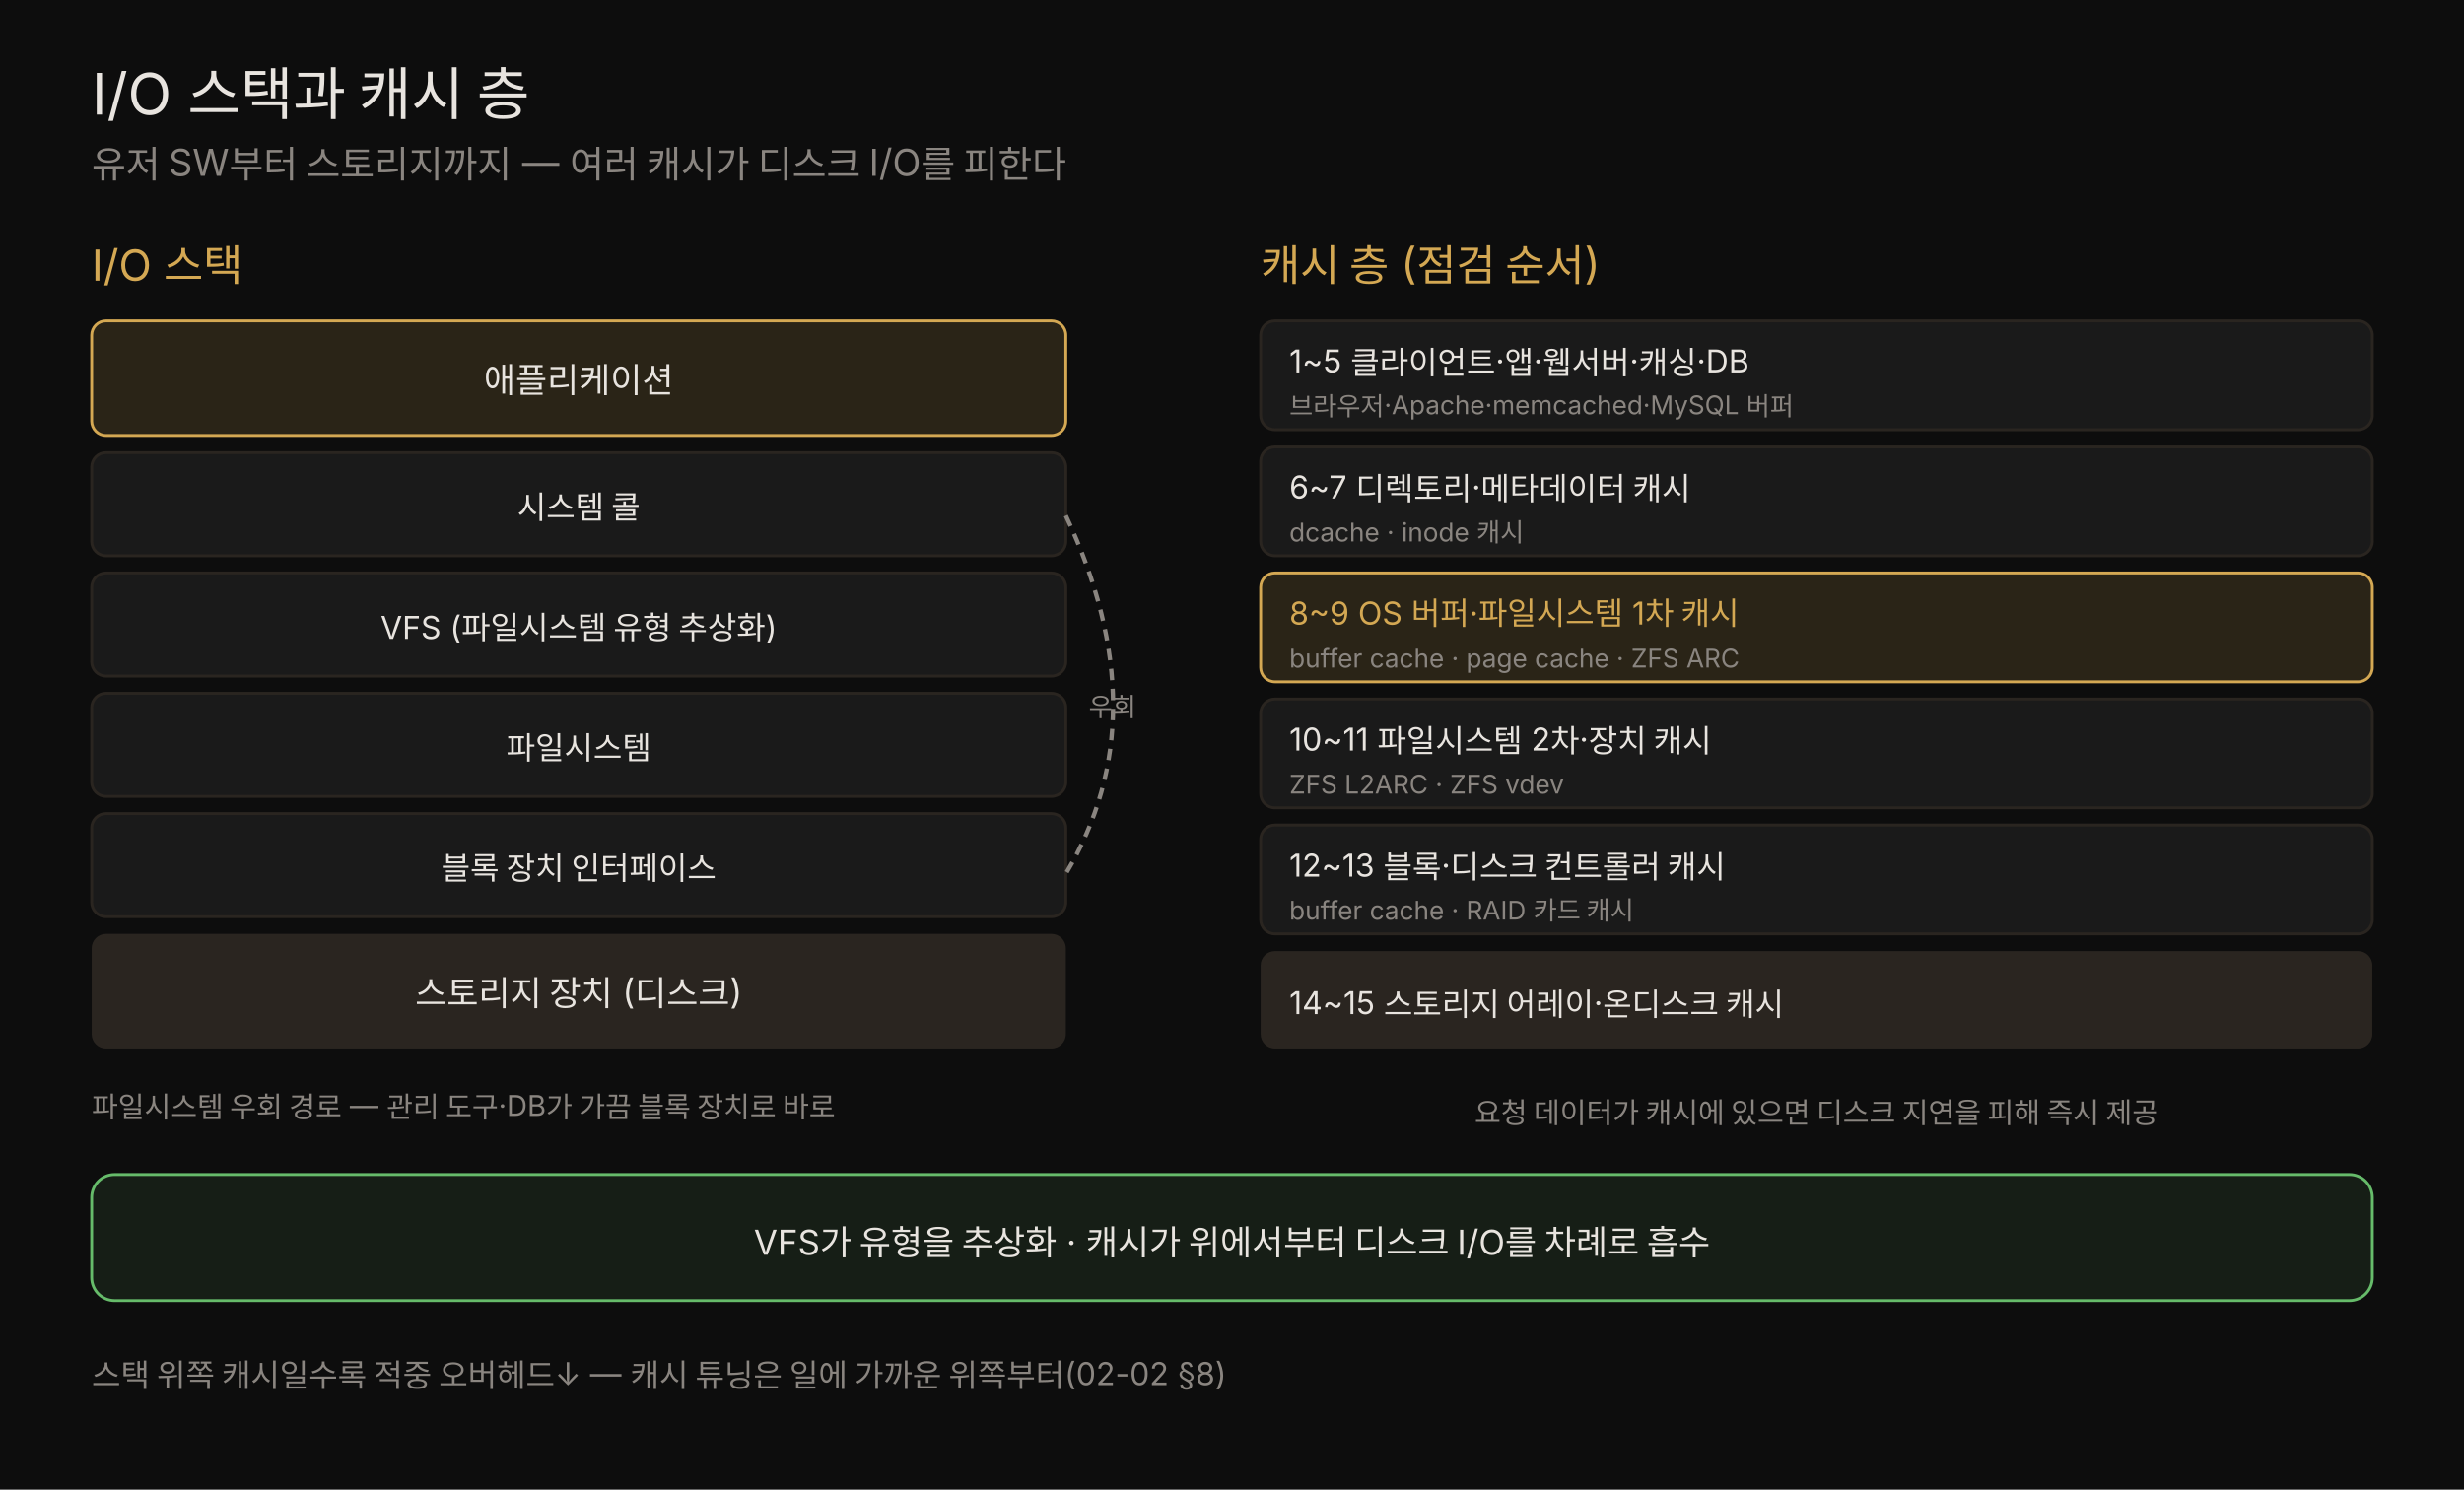
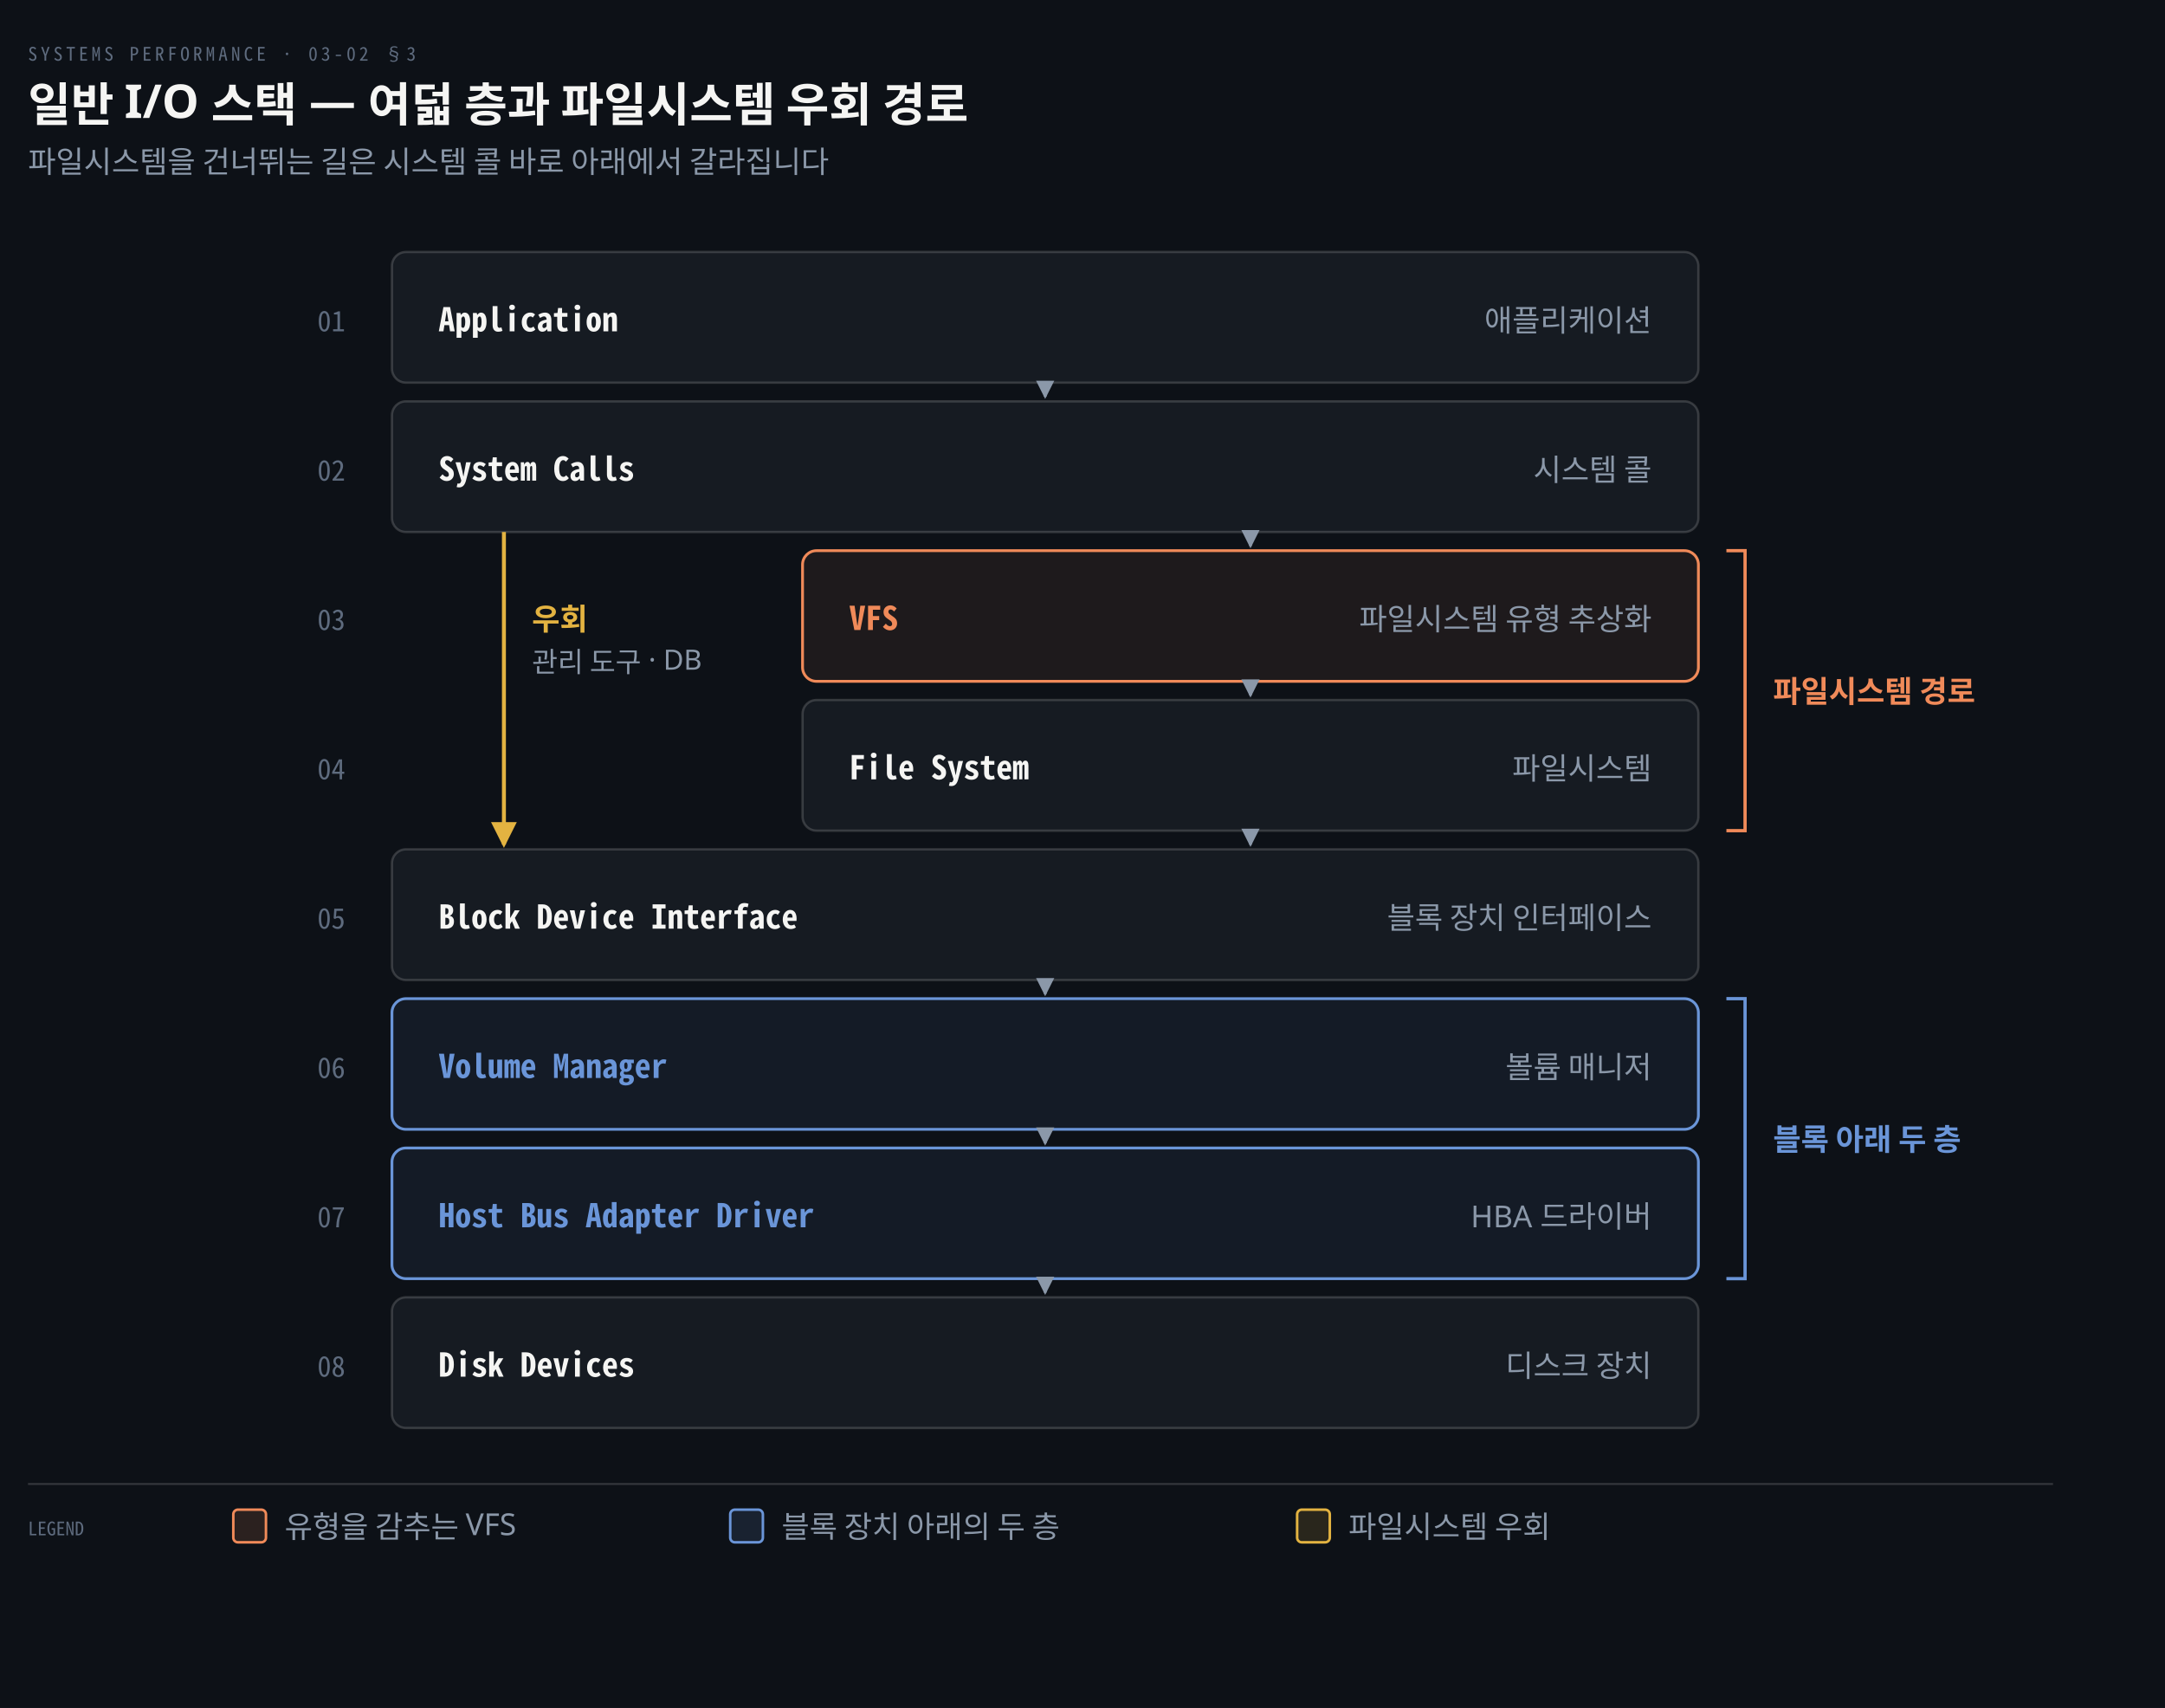
- <svg xmlns="http://www.w3.org/2000/svg" viewBox="0 0 860 520" width="100%" role="img" font-family="'Pretendard', -apple-system, 'Noto Sans KR', sans-serif">
-   <rect x="0" y="0" width="860" height="520" fill="#0d0d0d" />
-   <text x="32" y="40" fill="#e8e4df" font-size="20">I/O 스택과 캐시 층</text>
-   <text x="32" y="62" fill="rgb(138,133,128)" font-size="13">유저 SW부터 스토리지까지 — 여러 캐시가 디스크 I/O를 피한다</text>
-   <text x="32" y="98" fill="rgb(212,168,83)" font-size="15">I/O 스택</text>
-   <rect x="32" y="112" width="340" height="40" fill="rgba(212,168,83,0.15)" stroke="rgb(212,168,83)" rx="5" />
-   <text x="202" y="137" fill="#e8e4df" font-size="12" text-anchor="middle">애플리케이션</text>
-   <rect x="32" y="158" width="340" height="36" fill="rgb(26,26,26)" stroke="rgb(42,37,32)" rx="5" />
-   <text x="202" y="181" fill="#e8e4df" font-size="11" text-anchor="middle">시스템 콜</text>
-   <rect x="32" y="200" width="340" height="36" fill="rgb(26,26,26)" stroke="rgb(42,37,32)" rx="5" />
-   <text x="202" y="223" fill="#e8e4df" font-size="11" text-anchor="middle">VFS (파일시스템 유형 추상화)</text>
-   <rect x="32" y="242" width="340" height="36" fill="rgb(26,26,26)" stroke="rgb(42,37,32)" rx="5" />
-   <text x="202" y="265" fill="#e8e4df" font-size="11" text-anchor="middle">파일시스템</text>
-   <rect x="32" y="284" width="340" height="36" fill="rgb(26,26,26)" stroke="rgb(42,37,32)" rx="5" />
-   <text x="202" y="307" fill="#e8e4df" font-size="11" text-anchor="middle">블록 장치 인터페이스</text>
-   <rect x="32" y="326" width="340" height="40" fill="rgb(42,37,32)" rx="5" />
-   <text x="202" y="351" fill="#e8e4df" font-size="12" text-anchor="middle">스토리지 장치 (디스크)</text>
-   <path d="M 372 180 Q 405 250 372 305" fill="none" stroke="rgb(138,133,128)" stroke-width="1.5" stroke-dasharray="4,3" />
-   <text x="380" y="250" fill="rgb(138,133,128)" font-size="9">우회</text>
-   <text x="32" y="390" fill="rgb(138,133,128)" font-size="10">파일시스템 우회 경로 — 관리 도구·DB가 가끔 블록 장치로 바로</text>
-   <text x="440" y="98" fill="rgb(212,168,83)" font-size="15">캐시 층 (점검 순서)</text>
-   <rect x="440" y="112" width="388" height="38" fill="rgb(26,26,26)" stroke="rgb(42,37,32)" rx="5" />
-   <text x="450" y="130" fill="#e8e4df" font-size="11">1~5 클라이언트·앱·웹서버·캐싱·DB</text>
-   <text x="450" y="145" fill="rgb(138,133,128)" font-size="9">브라우저·Apache·memcached·MySQL 버퍼</text>
-   <rect x="440" y="156" width="388" height="38" fill="rgb(26,26,26)" stroke="rgb(42,37,32)" rx="5" />
-   <text x="450" y="174" fill="#e8e4df" font-size="11">6~7 디렉토리·메타데이터 캐시</text>
-   <text x="450" y="189" fill="rgb(138,133,128)" font-size="9">dcache · inode 캐시</text>
-   <rect x="440" y="200" width="388" height="38" fill="rgba(212,168,83,0.15)" stroke="rgb(212,168,83)" rx="5" />
-   <text x="450" y="218" fill="rgb(212,168,83)" font-size="11">8~9 OS 버퍼·파일시스템 1차 캐시</text>
-   <text x="450" y="233" fill="rgb(138,133,128)" font-size="9">buffer cache · page cache · ZFS ARC</text>
-   <rect x="440" y="244" width="388" height="38" fill="rgb(26,26,26)" stroke="rgb(42,37,32)" rx="5" />
-   <text x="450" y="262" fill="#e8e4df" font-size="11">10~11 파일시스템 2차·장치 캐시</text>
-   <text x="450" y="277" fill="rgb(138,133,128)" font-size="9">ZFS L2ARC · ZFS vdev</text>
-   <rect x="440" y="288" width="388" height="38" fill="rgb(26,26,26)" stroke="rgb(42,37,32)" rx="5" />
-   <text x="450" y="306" fill="#e8e4df" font-size="11">12~13 블록·디스크 컨트롤러 캐시</text>
-   <text x="450" y="321" fill="rgb(138,133,128)" font-size="9">buffer cache · RAID 카드 캐시</text>
-   <rect x="440" y="332" width="388" height="34" fill="rgb(42,37,32)" rx="5" />
-   <text x="450" y="354" fill="#e8e4df" font-size="11">14~15 스토리지 어레이·온디스크 캐시</text>
-   <text x="634" y="392" fill="rgb(138,133,128)" font-size="10" text-anchor="middle">요청 데이터가 캐시에 있으면 디스크 지연을 피해 즉시 제공</text>
-   <rect x="32" y="410" width="796" height="44" fill="#66bb6a" fill-opacity="0.10" stroke="#66bb6a" rx="8" />
-   <text x="430" y="438" fill="#e8e4df" font-size="12" text-anchor="middle">VFS가 유형을 추상화 · 캐시가 위에서부터 디스크 I/O를 차례로 흡수</text>
-   <text x="32" y="484" fill="rgb(138,133,128)" font-size="11">스택 위쪽 캐시일수록 적중 오버헤드↓ — 캐시 튜닝은 일에 가까운 위쪽부터(02-02 §8)</text>
+ <svg xmlns="http://www.w3.org/2000/svg" viewBox="0 0 928 732" width="100%" role="img" aria-labelledby="dt dd">
+   <defs>
+     <marker id="ar" viewBox="0 0 8 8" refX="7" refY="4" markerWidth="6.5" markerHeight="6.5" orient="auto">
+       <path d="M0 0 L8 4 L0 8 z" fill="#8B98A9" />
+     </marker>
+     <marker id="ok" viewBox="0 0 8 8" refX="7" refY="4" markerWidth="6.5" markerHeight="6.5" orient="auto">
+       <path d="M0 0 L8 4 L0 8 z" fill="#3FB98C" />
+     </marker>
+     <marker id="warn" viewBox="0 0 8 8" refX="7" refY="4" markerWidth="6.5" markerHeight="6.5" orient="auto">
+       <path d="M0 0 L8 4 L0 8 z" fill="#E3B341" />
+     </marker>
+     <marker id="bad" viewBox="0 0 8 8" refX="7" refY="4" markerWidth="6.5" markerHeight="6.5" orient="auto">
+       <path d="M0 0 L8 4 L0 8 z" fill="#F0616D" />
+     </marker>
+     <marker id="info" viewBox="0 0 8 8" refX="7" refY="4" markerWidth="6.5" markerHeight="6.5" orient="auto">
+       <path d="M0 0 L8 4 L0 8 z" fill="#6A95D8" />
+     </marker>
+     <marker id="acc" viewBox="0 0 8 8" refX="7" refY="4" markerWidth="6.5" markerHeight="6.5" orient="auto">
+       <path d="M0 0 L8 4 L0 8 z" fill="#F08A59" />
+     </marker>
+     <marker id="soft" viewBox="0 0 8 8" refX="7" refY="4" markerWidth="6.5" markerHeight="6.5" orient="auto">
+       <path d="M0 0 L8 4 L0 8 z" fill="#5E6B7E" />
+     </marker>
+   </defs>
+   <rect width="928" height="732" fill="#0D1117" />
+   <text x="12" y="26" font-family="'Geist Mono','Noto Sans Mono CJK KR',monospace" font-size="8" letter-spacing="0.18em" fill="#5E6B7E">SYSTEMS PERFORMANCE · 03-02 §3</text>
+   <text x="12" y="52" font-family="'Geist','Apple SD Gothic Neo','Noto Sans KR','Malgun Gothic',sans-serif" font-size="20" font-weight="600" fill="#F5F5F3">일반 I/O 스택 — 여덟 층과 파일시스템 우회 경로</text>
+   <text x="12" y="74" font-family="'Geist','Apple SD Gothic Neo','Noto Sans KR','Malgun Gothic',sans-serif" font-size="13" fill="#8B98A9">파일시스템을 건너뛰는 길은 시스템 콜 바로 아래에서 갈라집니다</text>
+   <rect x="168" y="108" width="560" height="56" rx="6" fill="#161B22" stroke="rgba(191,192,192,0.22)" stroke-width="1.0" />
+   <text x="188" y="142" text-anchor="start" font-family="'Geist Mono','Noto Sans Mono CJK KR',monospace" font-size="14" font-weight="600" fill="#F5F5F3">Application</text>
+   <text x="708" y="142" text-anchor="end" font-family="'Geist','Apple SD Gothic Neo','Noto Sans KR','Malgun Gothic',sans-serif" font-size="13" font-weight="400" fill="#8B98A9">애플리케이션</text>
+   <text x="148" y="142" text-anchor="end" font-family="'Geist Mono','Noto Sans Mono CJK KR',monospace" font-size="12" font-weight="400" fill="#5E6B7E">01</text>
+   <path d="M 448.0 164 L 448.0 170" fill="none" stroke="#8B98A9" stroke-width="1.2" marker-end="url(#ar)" />
+   <rect x="168" y="172" width="560" height="56" rx="6" fill="#161B22" stroke="rgba(191,192,192,0.22)" stroke-width="1.0" />
+   <text x="188" y="206" text-anchor="start" font-family="'Geist Mono','Noto Sans Mono CJK KR',monospace" font-size="14" font-weight="600" fill="#F5F5F3">System Calls</text>
+   <text x="708" y="206" text-anchor="end" font-family="'Geist','Apple SD Gothic Neo','Noto Sans KR','Malgun Gothic',sans-serif" font-size="13" font-weight="400" fill="#8B98A9">시스템 콜</text>
+   <text x="148" y="206" text-anchor="end" font-family="'Geist Mono','Noto Sans Mono CJK KR',monospace" font-size="12" font-weight="400" fill="#5E6B7E">02</text>
+   <path d="M 536.0 228 L 536.0 234" fill="none" stroke="#8B98A9" stroke-width="1.2" marker-end="url(#ar)" />
+   <rect x="344" y="236" width="384" height="56" rx="6" fill="#F08A5914" stroke="#F08A59" stroke-width="1.2" />
+   <text x="364" y="270" text-anchor="start" font-family="'Geist Mono','Noto Sans Mono CJK KR',monospace" font-size="14" font-weight="600" fill="#F08A59">VFS</text>
+   <text x="708" y="270" text-anchor="end" font-family="'Geist','Apple SD Gothic Neo','Noto Sans KR','Malgun Gothic',sans-serif" font-size="13" font-weight="400" fill="#8B98A9">파일시스템 유형 추상화</text>
+   <text x="148" y="270" text-anchor="end" font-family="'Geist Mono','Noto Sans Mono CJK KR',monospace" font-size="12" font-weight="400" fill="#5E6B7E">03</text>
+   <path d="M 536.0 292 L 536.0 298" fill="none" stroke="#8B98A9" stroke-width="1.2" marker-end="url(#ar)" />
+   <rect x="344" y="300" width="384" height="56" rx="6" fill="#161B22" stroke="rgba(191,192,192,0.22)" stroke-width="1.0" />
+   <text x="364" y="334" text-anchor="start" font-family="'Geist Mono','Noto Sans Mono CJK KR',monospace" font-size="14" font-weight="600" fill="#F5F5F3">File System</text>
+   <text x="708" y="334" text-anchor="end" font-family="'Geist','Apple SD Gothic Neo','Noto Sans KR','Malgun Gothic',sans-serif" font-size="13" font-weight="400" fill="#8B98A9">파일시스템</text>
+   <text x="148" y="334" text-anchor="end" font-family="'Geist Mono','Noto Sans Mono CJK KR',monospace" font-size="12" font-weight="400" fill="#5E6B7E">04</text>
+   <path d="M 536.0 356 L 536.0 362" fill="none" stroke="#8B98A9" stroke-width="1.2" marker-end="url(#ar)" />
+   <rect x="168" y="364" width="560" height="56" rx="6" fill="#161B22" stroke="rgba(191,192,192,0.22)" stroke-width="1.0" />
+   <text x="188" y="398" text-anchor="start" font-family="'Geist Mono','Noto Sans Mono CJK KR',monospace" font-size="14" font-weight="600" fill="#F5F5F3">Block Device Interface</text>
+   <text x="708" y="398" text-anchor="end" font-family="'Geist','Apple SD Gothic Neo','Noto Sans KR','Malgun Gothic',sans-serif" font-size="13" font-weight="400" fill="#8B98A9">블록 장치 인터페이스</text>
+   <text x="148" y="398" text-anchor="end" font-family="'Geist Mono','Noto Sans Mono CJK KR',monospace" font-size="12" font-weight="400" fill="#5E6B7E">05</text>
+   <path d="M 448.0 420 L 448.0 426" fill="none" stroke="#8B98A9" stroke-width="1.2" marker-end="url(#ar)" />
+   <rect x="168" y="428" width="560" height="56" rx="6" fill="#6A95D814" stroke="#6A95D8" stroke-width="1.2" />
+   <text x="188" y="462" text-anchor="start" font-family="'Geist Mono','Noto Sans Mono CJK KR',monospace" font-size="14" font-weight="600" fill="#6A95D8">Volume Manager</text>
+   <text x="708" y="462" text-anchor="end" font-family="'Geist','Apple SD Gothic Neo','Noto Sans KR','Malgun Gothic',sans-serif" font-size="13" font-weight="400" fill="#8B98A9">볼륨 매니저</text>
+   <text x="148" y="462" text-anchor="end" font-family="'Geist Mono','Noto Sans Mono CJK KR',monospace" font-size="12" font-weight="400" fill="#5E6B7E">06</text>
+   <path d="M 448.0 484 L 448.0 490" fill="none" stroke="#8B98A9" stroke-width="1.2" marker-end="url(#ar)" />
+   <rect x="168" y="492" width="560" height="56" rx="6" fill="#6A95D814" stroke="#6A95D8" stroke-width="1.2" />
+   <text x="188" y="526" text-anchor="start" font-family="'Geist Mono','Noto Sans Mono CJK KR',monospace" font-size="14" font-weight="600" fill="#6A95D8">Host Bus Adapter Driver</text>
+   <text x="708" y="526" text-anchor="end" font-family="'Geist','Apple SD Gothic Neo','Noto Sans KR','Malgun Gothic',sans-serif" font-size="13" font-weight="400" fill="#8B98A9">HBA 드라이버</text>
+   <text x="148" y="526" text-anchor="end" font-family="'Geist Mono','Noto Sans Mono CJK KR',monospace" font-size="12" font-weight="400" fill="#5E6B7E">07</text>
+   <path d="M 448.0 548 L 448.0 554" fill="none" stroke="#8B98A9" stroke-width="1.2" marker-end="url(#ar)" />
+   <rect x="168" y="556" width="560" height="56" rx="6" fill="#161B22" stroke="rgba(191,192,192,0.22)" stroke-width="1.0" />
+   <text x="188" y="590" text-anchor="start" font-family="'Geist Mono','Noto Sans Mono CJK KR',monospace" font-size="14" font-weight="600" fill="#F5F5F3">Disk Devices</text>
+   <text x="708" y="590" text-anchor="end" font-family="'Geist','Apple SD Gothic Neo','Noto Sans KR','Malgun Gothic',sans-serif" font-size="13" font-weight="400" fill="#8B98A9">디스크 장치</text>
+   <text x="148" y="590" text-anchor="end" font-family="'Geist Mono','Noto Sans Mono CJK KR',monospace" font-size="12" font-weight="400" fill="#5E6B7E">08</text>
+   <path d="M 216 228 L 216 362" fill="none" stroke="#E3B341" stroke-width="1.7" marker-end="url(#warn)" />
+   <text x="228" y="270" text-anchor="start" font-family="'Geist','Apple SD Gothic Neo','Noto Sans KR','Malgun Gothic',sans-serif" font-size="13" font-weight="600" fill="#E3B341">우회</text>
+   <text x="228" y="288" text-anchor="start" font-family="'Geist','Apple SD Gothic Neo','Noto Sans KR','Malgun Gothic',sans-serif" font-size="12" font-weight="400" fill="#8B98A9">관리 도구 · DB</text>
+   <path d="M 740 236 L 748 236 L 748 356 L 740 356" fill="none" stroke="#F08A59" stroke-width="1.4" />
+   <text x="760" y="301.0" text-anchor="start" font-family="'Geist','Apple SD Gothic Neo','Noto Sans KR','Malgun Gothic',sans-serif" font-size="13" font-weight="600" fill="#F08A59">파일시스템 경로</text>
+   <path d="M 740 428 L 748 428 L 748 548 L 740 548" fill="none" stroke="#6A95D8" stroke-width="1.4" />
+   <text x="760" y="493.0" text-anchor="start" font-family="'Geist','Apple SD Gothic Neo','Noto Sans KR','Malgun Gothic',sans-serif" font-size="13" font-weight="600" fill="#6A95D8">블록 아래 두 층</text>
+   <line x1="12" y1="636" x2="880" y2="636" stroke="rgba(191,192,192,0.22)" stroke-width="0.8" />
+   <text x="12" y="658" text-anchor="start" font-family="'Geist Mono','Noto Sans Mono CJK KR',monospace" font-size="8" font-weight="400" fill="#5E6B7E">LEGEND</text>
+   <rect x="100" y="647" width="14" height="14" rx="2" fill="#F08A5922" stroke="#F08A59" stroke-width="1.1" />
+   <text x="122" y="659" text-anchor="start" font-family="'Geist','Apple SD Gothic Neo','Noto Sans KR','Malgun Gothic',sans-serif" font-size="13" font-weight="400" fill="#8B98A9">유형을 감추는 VFS</text>
+   <rect x="313" y="647" width="14" height="14" rx="2" fill="#6A95D822" stroke="#6A95D8" stroke-width="1.1" />
+   <text x="335" y="659" text-anchor="start" font-family="'Geist','Apple SD Gothic Neo','Noto Sans KR','Malgun Gothic',sans-serif" font-size="13" font-weight="400" fill="#8B98A9">블록 장치 아래의 두 층</text>
+   <rect x="556" y="647" width="14" height="14" rx="2" fill="#E3B34122" stroke="#E3B341" stroke-width="1.1" />
+   <text x="578" y="659" text-anchor="start" font-family="'Geist','Apple SD Gothic Neo','Noto Sans KR','Malgun Gothic',sans-serif" font-size="13" font-weight="400" fill="#8B98A9">파일시스템 우회</text>
</svg>
